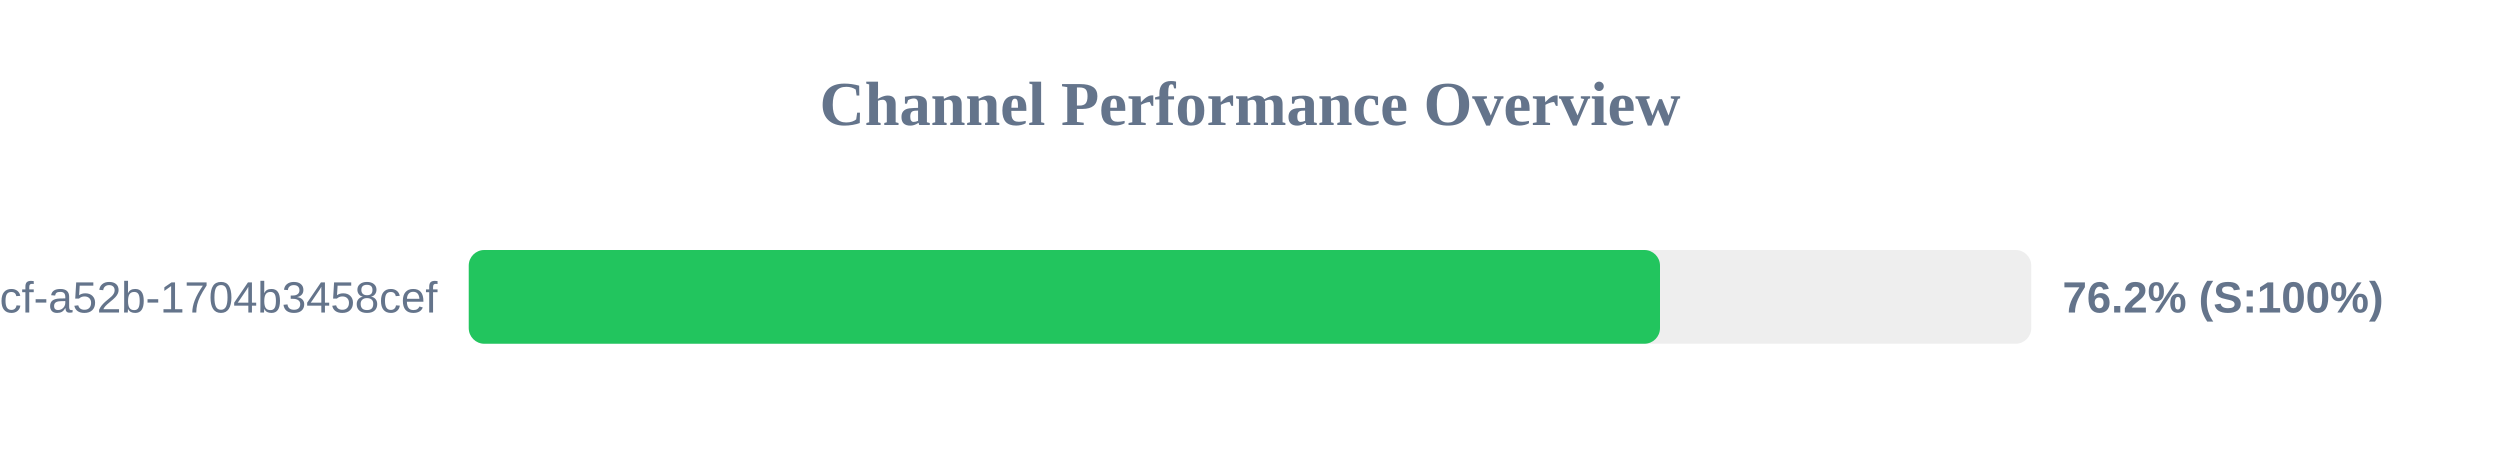
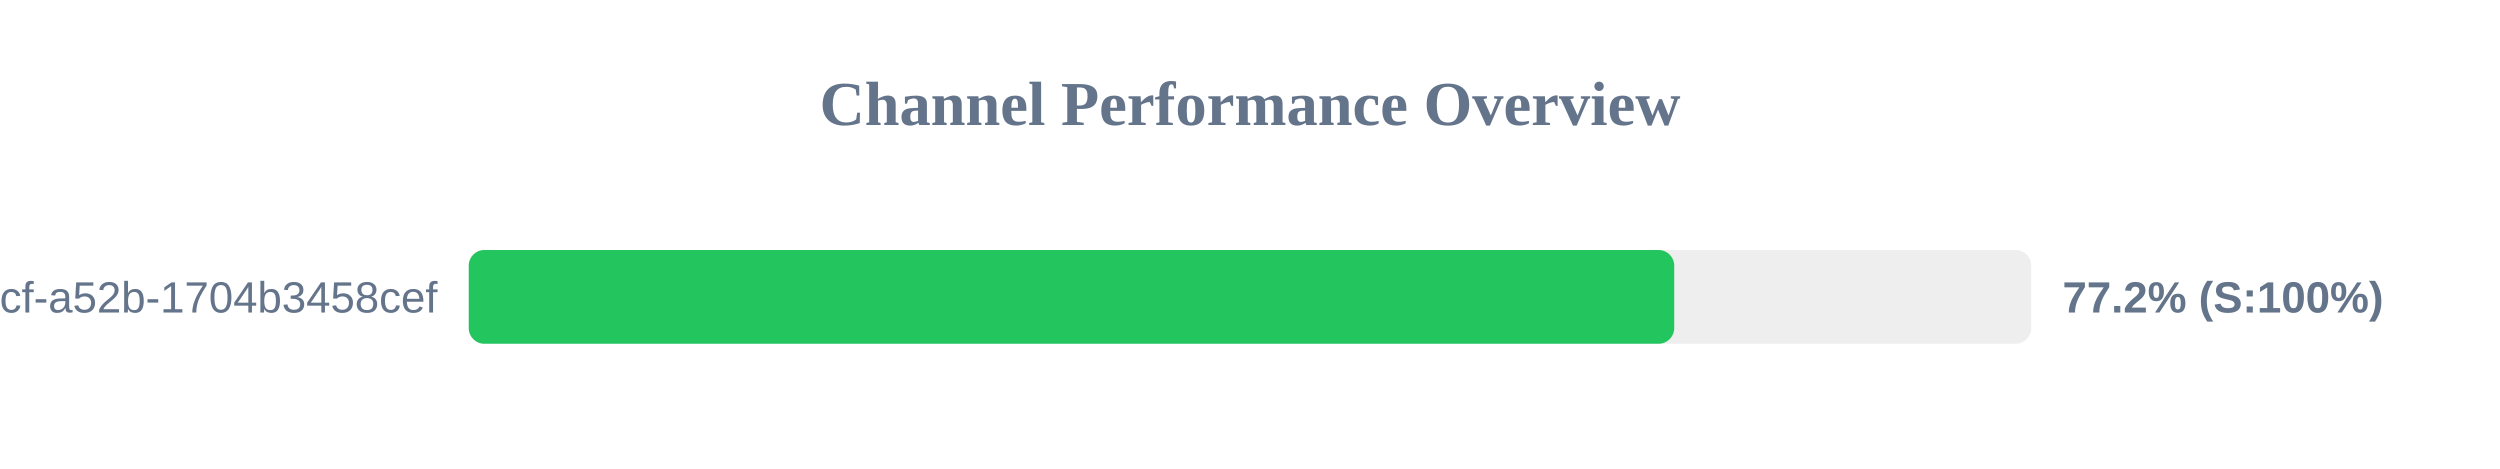
<svg xmlns="http://www.w3.org/2000/svg" width="800" height="150" version="1.1">
  <style>
        .row { font: 14px Arial; fill: #64748b; }
        .score { font: bold 14px Arial; fill: #64748b; }
    </style>
  <text x="400" y="40" text-anchor="middle" font-size="20px" font-weight="bold" fill="#64748b">Channel Performance Overview</text>
  <rect x="150" y="80" width="500" height="30" fill="#eee" rx="5" />
-   <rect x="150" y="80" width="381.2" height="30" fill="#22c55e" rx="5" />
+   <rect x="150" y="80" width="385.75" height="30" fill="#22c55e" rx="5" />
  <text x="140" y="100" text-anchor="end" class="row">?uuid=0cb527d9-6117-4bcf-a52b-1704b3458cef</text>
-   <text x="660" y="100" text-anchor="start" class="score">76.2% (S:100%)</text>
+   <text x="660" y="100" text-anchor="start" class="score">77.2% (S:100%)</text>
</svg>
